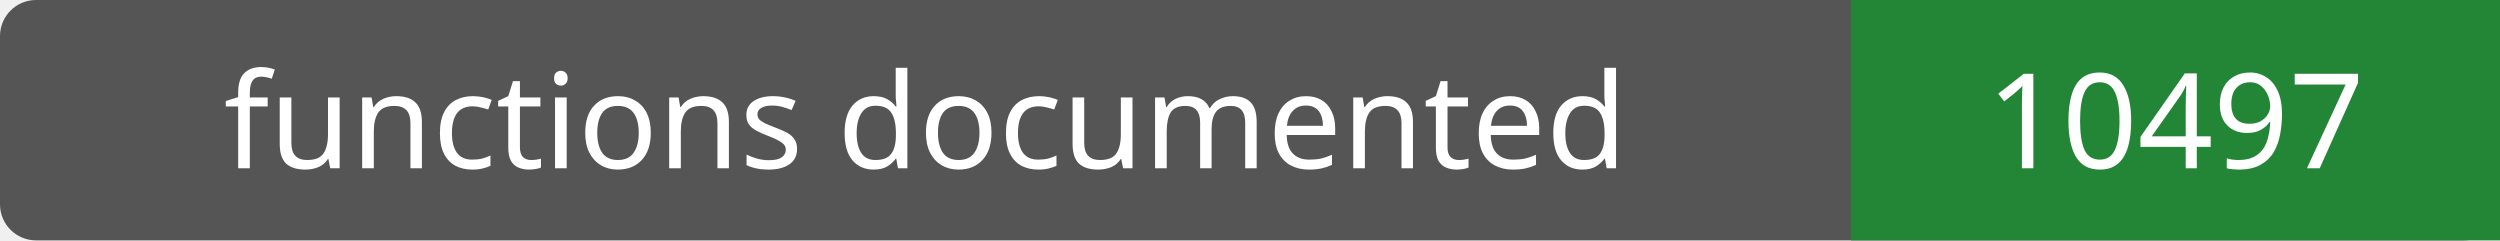
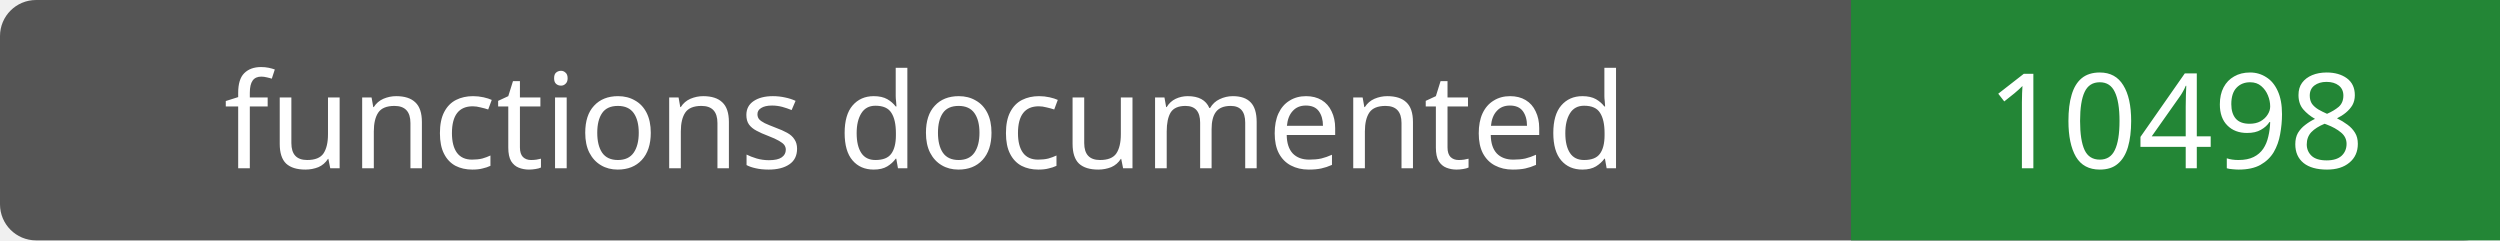
- <svg xmlns="http://www.w3.org/2000/svg" width="208" height="20" role="img" aria-label="functions documented: 10497">
+ <svg xmlns="http://www.w3.org/2000/svg" width="208" height="20" role="img" aria-label="functions documented: 10498">
  <rect width="208" height="20" rx="3" fill="#555" />
  <path fill="#238636" d="M154 0h54v20H154z" />
  <g fill="#fff" text-anchor="middle" font-family="Verdana,sans-serif" font-size="11">
    <text x="77.0" y="14">functions documented</text>
-     <text x="181.0" y="14">10497</text>
+     <text x="181.0" y="14">10498</text>
  </g>
</svg>
